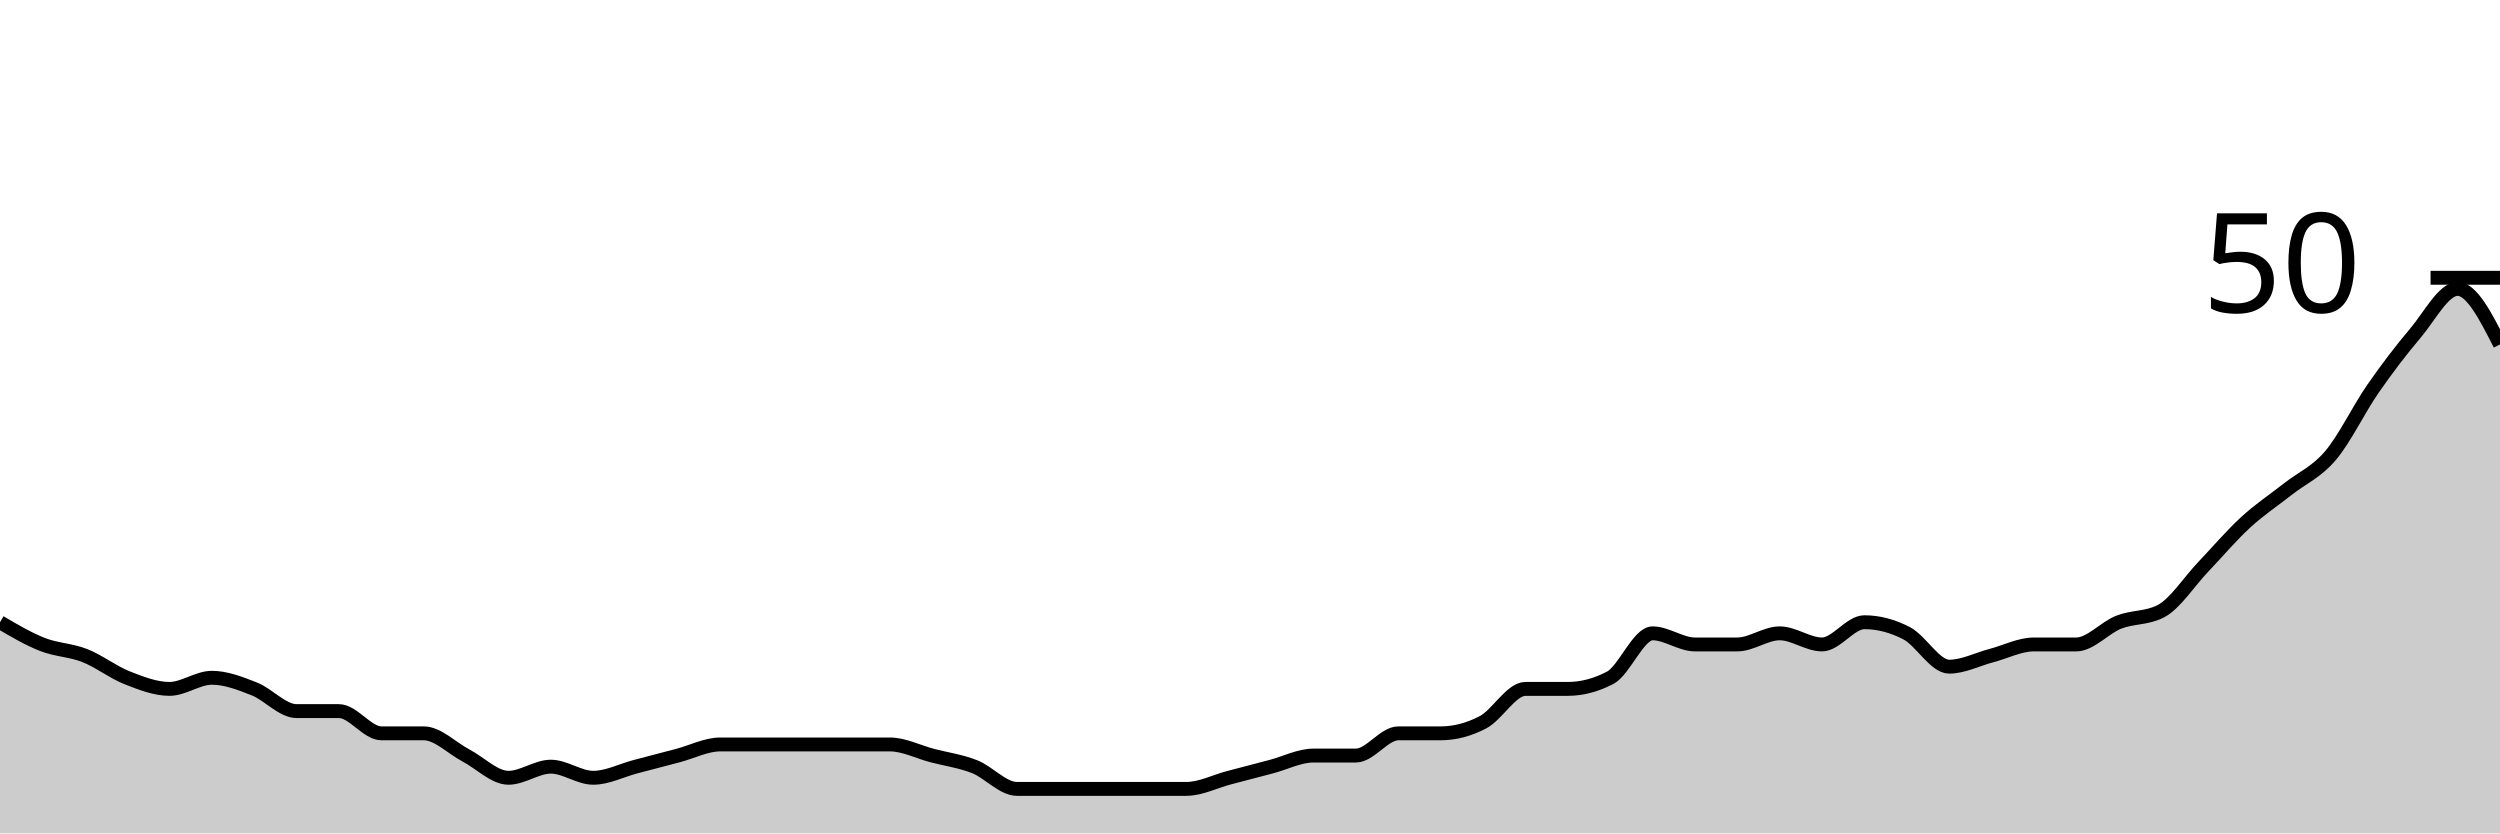
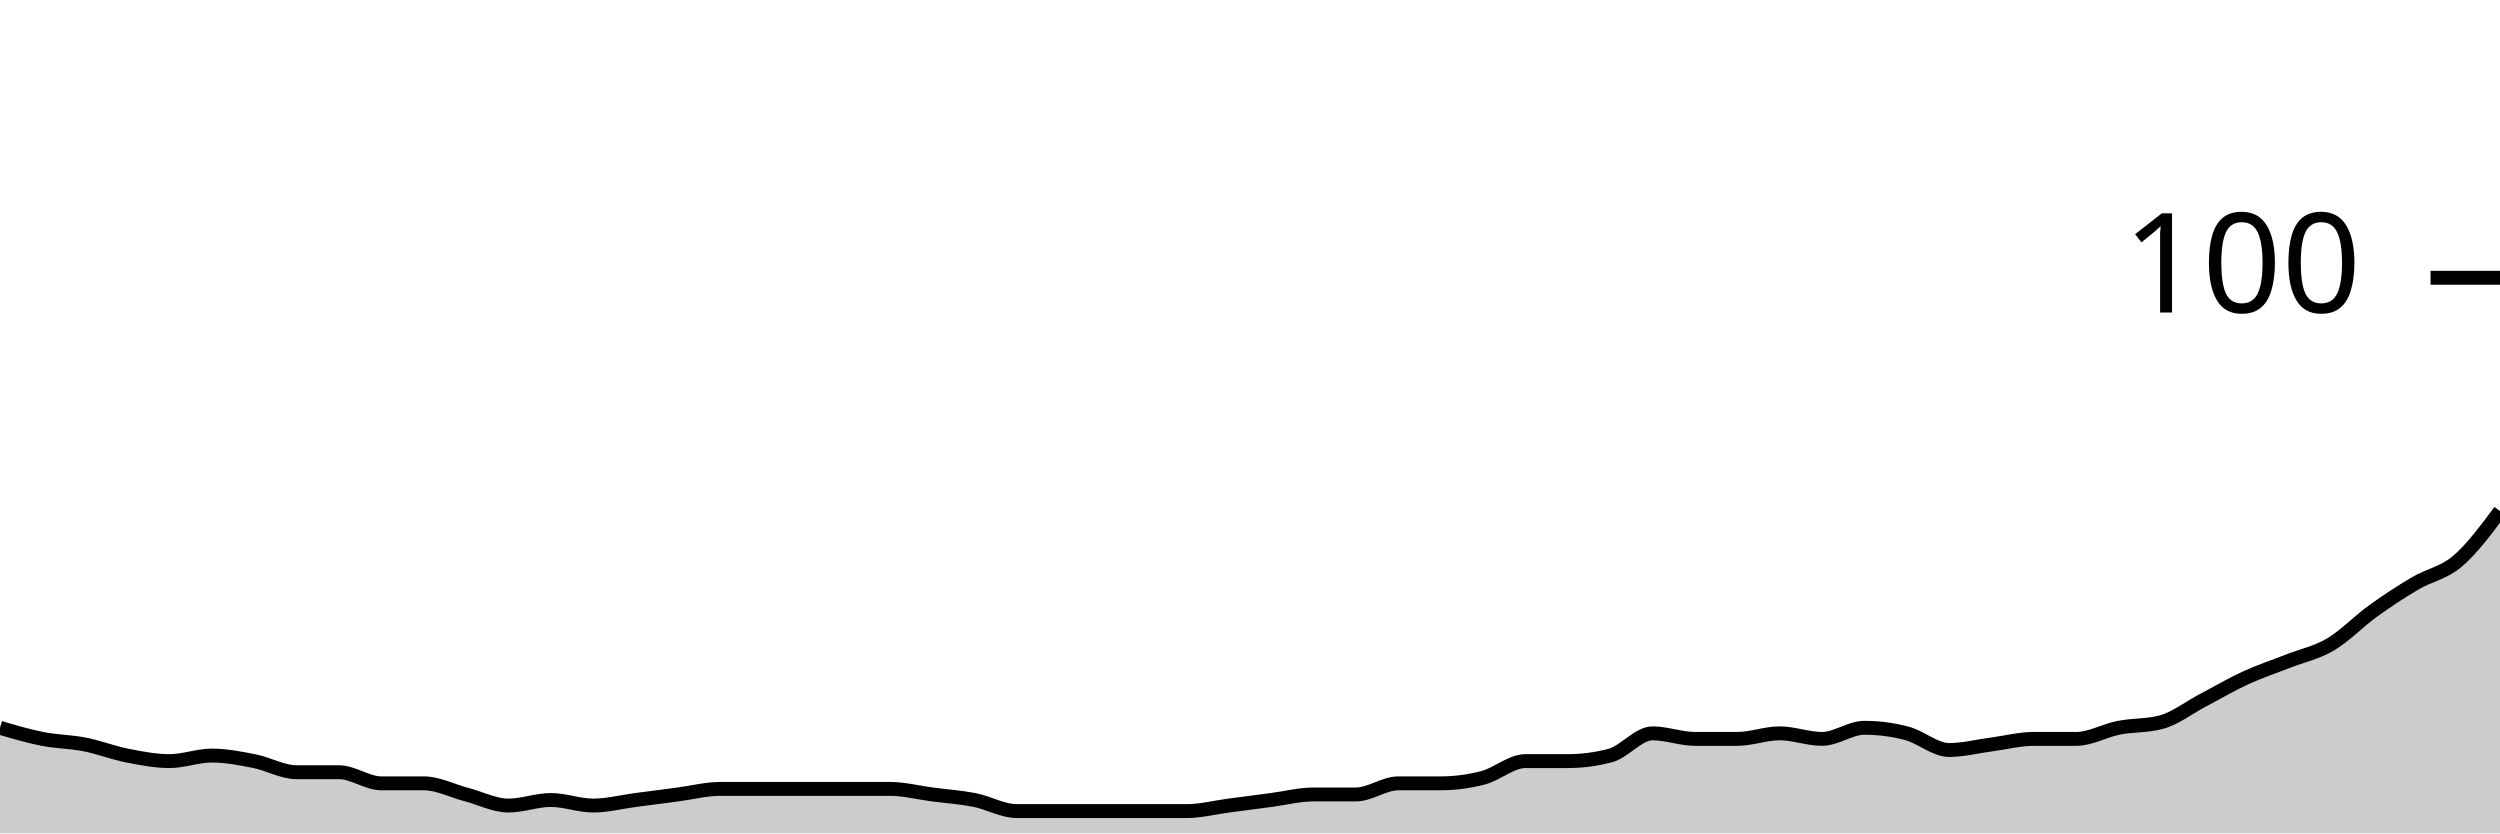
<svg xmlns="http://www.w3.org/2000/svg" viewBox="0 0 180 60">
  <g transform="translate(0,20)">
-     <path class="area" fill="rgba(0, 0, 0, 0.2)" d="M0,24.8C1.017,25.4,2.034,26,3.051,26.4C4.068,26.8,5.085,26.8,6.102,27.2C7.119,27.6,8.136,28.4,9.153,28.8C10.169,29.2,11.186,29.6,12.203,29.6C13.22,29.6,14.237,28.8,15.254,28.8C16.271,28.8,17.288,29.2,18.305,29.6C19.322,30,20.339,31.2,21.356,31.2C22.373,31.2,23.39,31.2,24.407,31.2C25.424,31.2,26.441,32.8,27.458,32.8C28.475,32.8,29.492,32.8,30.508,32.8C31.525,32.8,32.542,33.867,33.559,34.4C34.576,34.933,35.593,36,36.61,36C37.627,36,38.644,35.2,39.661,35.2C40.678,35.2,41.695,36,42.712,36C43.729,36,44.746,35.467,45.763,35.2C46.78,34.933,47.797,34.667,48.814,34.4C49.831,34.133,50.847,33.6,51.864,33.6C52.881,33.6,53.898,33.6,54.915,33.6C55.932,33.6,56.949,33.6,57.966,33.6C58.983,33.6,60,33.6,61.017,33.6C62.034,33.6,63.051,33.6,64.068,33.6C65.085,33.6,66.102,34.133,67.119,34.4C68.136,34.667,69.153,34.8,70.169,35.2C71.186,35.6,72.203,36.8,73.22,36.8C74.237,36.8,75.254,36.8,76.271,36.8C77.288,36.8,78.305,36.8,79.322,36.8C80.339,36.8,81.356,36.8,82.373,36.8C83.39,36.8,84.407,36.8,85.424,36.8C86.441,36.8,87.458,36.267,88.475,36C89.492,35.733,90.508,35.467,91.525,35.2C92.542,34.933,93.559,34.4,94.576,34.4C95.593,34.4,96.61,34.4,97.627,34.4C98.644,34.4,99.661,32.8,100.678,32.8C101.695,32.8,102.712,32.8,103.729,32.8C104.746,32.8,105.763,32.533,106.78,32C107.797,31.467,108.814,29.6,109.831,29.6C110.847,29.6,111.864,29.6,112.881,29.6C113.898,29.6,114.915,29.333,115.932,28.8C116.949,28.267,117.966,25.6,118.983,25.6C120,25.6,121.017,26.4,122.034,26.4C123.051,26.4,124.068,26.4,125.085,26.4C126.102,26.4,127.119,25.6,128.136,25.6C129.153,25.6,130.169,26.4,131.186,26.4C132.203,26.4,133.22,24.8,134.237,24.8C135.254,24.8,136.271,25.067,137.288,25.6C138.305,26.133,139.322,28,140.339,28C141.356,28,142.373,27.467,143.39,27.2C144.407,26.933,145.424,26.4,146.441,26.4C147.458,26.4,148.475,26.4,149.492,26.4C150.508,26.4,151.525,25.2,152.542,24.8C153.559,24.4,154.576,24.533,155.593,24C156.61,23.467,157.627,21.867,158.644,20.8C159.661,19.733,160.678,18.533,161.695,17.6C162.712,16.667,163.729,16,164.746,15.2C165.763,14.4,166.78,14,167.797,12.8C168.814,11.6,169.831,9.467,170.847,8C171.864,6.533,172.881,5.2,173.898,4C174.915,2.8,175.932,0.8,176.949,0.8C177.966,0.8,178.983,2.8,180,4.8L180,40C178.983,40,177.966,40,176.949,40C175.932,40,174.915,40,173.898,40C172.881,40,171.864,40,170.847,40C169.831,40,168.814,40,167.797,40C166.78,40,165.763,40,164.746,40C163.729,40,162.712,40,161.695,40C160.678,40,159.661,40,158.644,40C157.627,40,156.61,40,155.593,40C154.576,40,153.559,40,152.542,40C151.525,40,150.508,40,149.492,40C148.475,40,147.458,40,146.441,40C145.424,40,144.407,40,143.39,40C142.373,40,141.356,40,140.339,40C139.322,40,138.305,40,137.288,40C136.271,40,135.254,40,134.237,40C133.22,40,132.203,40,131.186,40C130.169,40,129.153,40,128.136,40C127.119,40,126.102,40,125.085,40C124.068,40,123.051,40,122.034,40C121.017,40,120,40,118.983,40C117.966,40,116.949,40,115.932,40C114.915,40,113.898,40,112.881,40C111.864,40,110.847,40,109.831,40C108.814,40,107.797,40,106.78,40C105.763,40,104.746,40,103.729,40C102.712,40,101.695,40,100.678,40C99.661,40,98.644,40,97.627,40C96.61,40,95.593,40,94.576,40C93.559,40,92.542,40,91.525,40C90.508,40,89.492,40,88.475,40C87.458,40,86.441,40,85.424,40C84.407,40,83.39,40,82.373,40C81.356,40,80.339,40,79.322,40C78.305,40,77.288,40,76.271,40C75.254,40,74.237,40,73.22,40C72.203,40,71.186,40,70.169,40C69.153,40,68.136,40,67.119,40C66.102,40,65.085,40,64.068,40C63.051,40,62.034,40,61.017,40C60,40,58.983,40,57.966,40C56.949,40,55.932,40,54.915,40C53.898,40,52.881,40,51.864,40C50.847,40,49.831,40,48.814,40C47.797,40,46.78,40,45.763,40C44.746,40,43.729,40,42.712,40C41.695,40,40.678,40,39.661,40C38.644,40,37.627,40,36.61,40C35.593,40,34.576,40,33.559,40C32.542,40,31.525,40,30.508,40C29.492,40,28.475,40,27.458,40C26.441,40,25.424,40,24.407,40C23.39,40,22.373,40,21.356,40C20.339,40,19.322,40,18.305,40C17.288,40,16.271,40,15.254,40C14.237,40,13.22,40,12.203,40C11.186,40,10.169,40,9.153,40C8.136,40,7.119,40,6.102,40C5.085,40,4.068,40,3.051,40C2.034,40,1.017,40,0,40Z" />
-     <path class="line" stroke="black" fill="none" d="M0,24.8C1.017,25.4,2.034,26,3.051,26.4C4.068,26.8,5.085,26.8,6.102,27.2C7.119,27.6,8.136,28.4,9.153,28.8C10.169,29.2,11.186,29.6,12.203,29.6C13.22,29.6,14.237,28.8,15.254,28.8C16.271,28.8,17.288,29.2,18.305,29.6C19.322,30,20.339,31.2,21.356,31.2C22.373,31.2,23.39,31.2,24.407,31.2C25.424,31.2,26.441,32.8,27.458,32.8C28.475,32.8,29.492,32.8,30.508,32.8C31.525,32.8,32.542,33.867,33.559,34.4C34.576,34.933,35.593,36,36.61,36C37.627,36,38.644,35.2,39.661,35.2C40.678,35.2,41.695,36,42.712,36C43.729,36,44.746,35.467,45.763,35.2C46.78,34.933,47.797,34.667,48.814,34.4C49.831,34.133,50.847,33.6,51.864,33.6C52.881,33.6,53.898,33.6,54.915,33.6C55.932,33.6,56.949,33.6,57.966,33.6C58.983,33.6,60,33.6,61.017,33.6C62.034,33.6,63.051,33.6,64.068,33.6C65.085,33.6,66.102,34.133,67.119,34.4C68.136,34.667,69.153,34.8,70.169,35.2C71.186,35.6,72.203,36.8,73.22,36.8C74.237,36.8,75.254,36.8,76.271,36.8C77.288,36.8,78.305,36.8,79.322,36.8C80.339,36.8,81.356,36.8,82.373,36.8C83.39,36.8,84.407,36.8,85.424,36.8C86.441,36.8,87.458,36.267,88.475,36C89.492,35.733,90.508,35.467,91.525,35.2C92.542,34.933,93.559,34.4,94.576,34.4C95.593,34.4,96.61,34.4,97.627,34.4C98.644,34.4,99.661,32.8,100.678,32.8C101.695,32.8,102.712,32.8,103.729,32.8C104.746,32.8,105.763,32.533,106.78,32C107.797,31.467,108.814,29.6,109.831,29.6C110.847,29.6,111.864,29.6,112.881,29.6C113.898,29.6,114.915,29.333,115.932,28.8C116.949,28.267,117.966,25.6,118.983,25.6C120,25.6,121.017,26.4,122.034,26.4C123.051,26.4,124.068,26.4,125.085,26.4C126.102,26.4,127.119,25.6,128.136,25.6C129.153,25.6,130.169,26.4,131.186,26.4C132.203,26.4,133.22,24.8,134.237,24.8C135.254,24.8,136.271,25.067,137.288,25.6C138.305,26.133,139.322,28,140.339,28C141.356,28,142.373,27.467,143.39,27.2C144.407,26.933,145.424,26.4,146.441,26.4C147.458,26.4,148.475,26.4,149.492,26.4C150.508,26.4,151.525,25.2,152.542,24.8C153.559,24.4,154.576,24.533,155.593,24C156.61,23.467,157.627,21.867,158.644,20.8C159.661,19.733,160.678,18.533,161.695,17.6C162.712,16.667,163.729,16,164.746,15.2C165.763,14.4,166.78,14,167.797,12.8C168.814,11.6,169.831,9.467,170.847,8C171.864,6.533,172.881,5.2,173.898,4C174.915,2.8,175.932,0.8,176.949,0.8C177.966,0.8,178.983,2.8,180,4.8" />
+     <path class="area" fill="rgba(0, 0, 0, 0.2)" d="M0,32.4C1.017,32.7,2.034,33,3.051,33.2C4.068,33.4,5.085,33.4,6.102,33.6C7.119,33.8,8.136,34.2,9.153,34.4C10.169,34.6,11.186,34.8,12.203,34.8C13.22,34.8,14.237,34.4,15.254,34.4C16.271,34.4,17.288,34.6,18.305,34.8C19.322,35,20.339,35.6,21.356,35.6C22.373,35.6,23.39,35.6,24.407,35.6C25.424,35.6,26.441,36.4,27.458,36.4C28.475,36.4,29.492,36.4,30.508,36.4C31.525,36.4,32.542,36.933,33.559,37.2C34.576,37.467,35.593,38,36.61,38C37.627,38,38.644,37.6,39.661,37.6C40.678,37.6,41.695,38,42.712,38C43.729,38,44.746,37.733,45.763,37.6C46.78,37.467,47.797,37.333,48.814,37.2C49.831,37.067,50.847,36.8,51.864,36.8C52.881,36.8,53.898,36.8,54.915,36.8C55.932,36.8,56.949,36.8,57.966,36.8C58.983,36.8,60,36.8,61.017,36.8C62.034,36.8,63.051,36.8,64.068,36.8C65.085,36.8,66.102,37.067,67.119,37.2C68.136,37.333,69.153,37.4,70.169,37.6C71.186,37.8,72.203,38.4,73.22,38.4C74.237,38.4,75.254,38.4,76.271,38.4C77.288,38.4,78.305,38.4,79.322,38.4C80.339,38.4,81.356,38.4,82.373,38.4C83.39,38.4,84.407,38.4,85.424,38.4C86.441,38.4,87.458,38.133,88.475,38C89.492,37.867,90.508,37.733,91.525,37.6C92.542,37.467,93.559,37.2,94.576,37.2C95.593,37.2,96.61,37.2,97.627,37.2C98.644,37.2,99.661,36.4,100.678,36.4C101.695,36.4,102.712,36.4,103.729,36.4C104.746,36.4,105.763,36.267,106.78,36C107.797,35.733,108.814,34.8,109.831,34.8C110.847,34.8,111.864,34.8,112.881,34.8C113.898,34.8,114.915,34.667,115.932,34.4C116.949,34.133,117.966,32.8,118.983,32.8C120,32.8,121.017,33.2,122.034,33.2C123.051,33.2,124.068,33.2,125.085,33.2C126.102,33.2,127.119,32.8,128.136,32.8C129.153,32.8,130.169,33.2,131.186,33.2C132.203,33.2,133.22,32.4,134.237,32.4C135.254,32.4,136.271,32.533,137.288,32.8C138.305,33.067,139.322,34,140.339,34C141.356,34,142.373,33.733,143.39,33.6C144.407,33.467,145.424,33.2,146.441,33.2C147.458,33.2,148.475,33.2,149.492,33.2C150.508,33.2,151.525,32.6,152.542,32.4C153.559,32.2,154.576,32.267,155.593,32C156.61,31.733,157.627,30.933,158.644,30.4C159.661,29.867,160.678,29.267,161.695,28.8C162.712,28.333,163.729,28,164.746,27.6C165.763,27.2,166.78,27,167.797,26.4C168.814,25.8,169.831,24.733,170.847,24C171.864,23.267,172.881,22.6,173.898,22C174.915,21.4,175.932,21.267,176.949,20.4C177.966,19.533,178.983,18.167,180,16.8L180,40C178.983,40,177.966,40,176.949,40C175.932,40,174.915,40,173.898,40C172.881,40,171.864,40,170.847,40C169.831,40,168.814,40,167.797,40C166.78,40,165.763,40,164.746,40C163.729,40,162.712,40,161.695,40C160.678,40,159.661,40,158.644,40C157.627,40,156.61,40,155.593,40C154.576,40,153.559,40,152.542,40C151.525,40,150.508,40,149.492,40C148.475,40,147.458,40,146.441,40C145.424,40,144.407,40,143.39,40C142.373,40,141.356,40,140.339,40C139.322,40,138.305,40,137.288,40C136.271,40,135.254,40,134.237,40C133.22,40,132.203,40,131.186,40C130.169,40,129.153,40,128.136,40C127.119,40,126.102,40,125.085,40C124.068,40,123.051,40,122.034,40C121.017,40,120,40,118.983,40C117.966,40,116.949,40,115.932,40C114.915,40,113.898,40,112.881,40C111.864,40,110.847,40,109.831,40C108.814,40,107.797,40,106.78,40C105.763,40,104.746,40,103.729,40C102.712,40,101.695,40,100.678,40C99.661,40,98.644,40,97.627,40C96.61,40,95.593,40,94.576,40C93.559,40,92.542,40,91.525,40C90.508,40,89.492,40,88.475,40C87.458,40,86.441,40,85.424,40C84.407,40,83.39,40,82.373,40C81.356,40,80.339,40,79.322,40C78.305,40,77.288,40,76.271,40C75.254,40,74.237,40,73.22,40C72.203,40,71.186,40,70.169,40C69.153,40,68.136,40,67.119,40C66.102,40,65.085,40,64.068,40C63.051,40,62.034,40,61.017,40C60,40,58.983,40,57.966,40C56.949,40,55.932,40,54.915,40C53.898,40,52.881,40,51.864,40C50.847,40,49.831,40,48.814,40C47.797,40,46.78,40,45.763,40C44.746,40,43.729,40,42.712,40C41.695,40,40.678,40,39.661,40C38.644,40,37.627,40,36.61,40C35.593,40,34.576,40,33.559,40C32.542,40,31.525,40,30.508,40C29.492,40,28.475,40,27.458,40C26.441,40,25.424,40,24.407,40C23.39,40,22.373,40,21.356,40C20.339,40,19.322,40,18.305,40C17.288,40,16.271,40,15.254,40C14.237,40,13.22,40,12.203,40C11.186,40,10.169,40,9.153,40C8.136,40,7.119,40,6.102,40C5.085,40,4.068,40,3.051,40C2.034,40,1.017,40,0,40Z" />
+     <path class="line" stroke="black" fill="none" d="M0,32.4C1.017,32.7,2.034,33,3.051,33.2C4.068,33.4,5.085,33.4,6.102,33.6C7.119,33.8,8.136,34.2,9.153,34.4C10.169,34.6,11.186,34.8,12.203,34.8C13.22,34.8,14.237,34.4,15.254,34.4C16.271,34.4,17.288,34.6,18.305,34.8C19.322,35,20.339,35.6,21.356,35.6C22.373,35.6,23.39,35.6,24.407,35.6C25.424,35.6,26.441,36.4,27.458,36.4C28.475,36.4,29.492,36.4,30.508,36.4C31.525,36.4,32.542,36.933,33.559,37.2C34.576,37.467,35.593,38,36.61,38C37.627,38,38.644,37.6,39.661,37.6C40.678,37.6,41.695,38,42.712,38C43.729,38,44.746,37.733,45.763,37.6C46.78,37.467,47.797,37.333,48.814,37.2C49.831,37.067,50.847,36.8,51.864,36.8C52.881,36.8,53.898,36.8,54.915,36.8C55.932,36.8,56.949,36.8,57.966,36.8C58.983,36.8,60,36.8,61.017,36.8C62.034,36.8,63.051,36.8,64.068,36.8C65.085,36.8,66.102,37.067,67.119,37.2C68.136,37.333,69.153,37.4,70.169,37.6C71.186,37.8,72.203,38.4,73.22,38.4C74.237,38.4,75.254,38.4,76.271,38.4C77.288,38.4,78.305,38.4,79.322,38.4C80.339,38.4,81.356,38.4,82.373,38.4C83.39,38.4,84.407,38.4,85.424,38.4C86.441,38.4,87.458,38.133,88.475,38C89.492,37.867,90.508,37.733,91.525,37.6C92.542,37.467,93.559,37.2,94.576,37.2C95.593,37.2,96.61,37.2,97.627,37.2C98.644,37.2,99.661,36.4,100.678,36.4C101.695,36.4,102.712,36.4,103.729,36.4C104.746,36.4,105.763,36.267,106.78,36C107.797,35.733,108.814,34.8,109.831,34.8C110.847,34.8,111.864,34.8,112.881,34.8C113.898,34.8,114.915,34.667,115.932,34.4C116.949,34.133,117.966,32.8,118.983,32.8C120,32.8,121.017,33.2,122.034,33.2C123.051,33.2,124.068,33.2,125.085,33.2C126.102,33.2,127.119,32.8,128.136,32.8C129.153,32.8,130.169,33.2,131.186,33.2C132.203,33.2,133.22,32.4,134.237,32.4C135.254,32.4,136.271,32.533,137.288,32.8C138.305,33.067,139.322,34,140.339,34C141.356,34,142.373,33.733,143.39,33.6C144.407,33.467,145.424,33.2,146.441,33.2C147.458,33.2,148.475,33.2,149.492,33.2C150.508,33.2,151.525,32.6,152.542,32.4C153.559,32.2,154.576,32.267,155.593,32C156.61,31.733,157.627,30.933,158.644,30.4C159.661,29.867,160.678,29.267,161.695,28.8C162.712,28.333,163.729,28,164.746,27.6C165.763,27.2,166.78,27,167.797,26.4C168.814,25.8,169.831,24.733,170.847,24C171.864,23.267,172.881,22.6,173.898,22C174.915,21.4,175.932,21.267,176.949,20.4C177.966,19.533,178.983,18.167,180,16.8" />
    <path class="axis-ceiling" stroke-width="1" stroke="black" fill="none" d="M175,0L180,0" />
-     <text class="axis-ceiling-label" font-family="sans-serif" text-anchor="end" font-size="10px" x="170" y="2.5">50</text>
+     <text class="axis-ceiling-label" font-family="sans-serif" text-anchor="end" font-size="10px" x="170" y="2.5">100</text>
  </g>
</svg>
